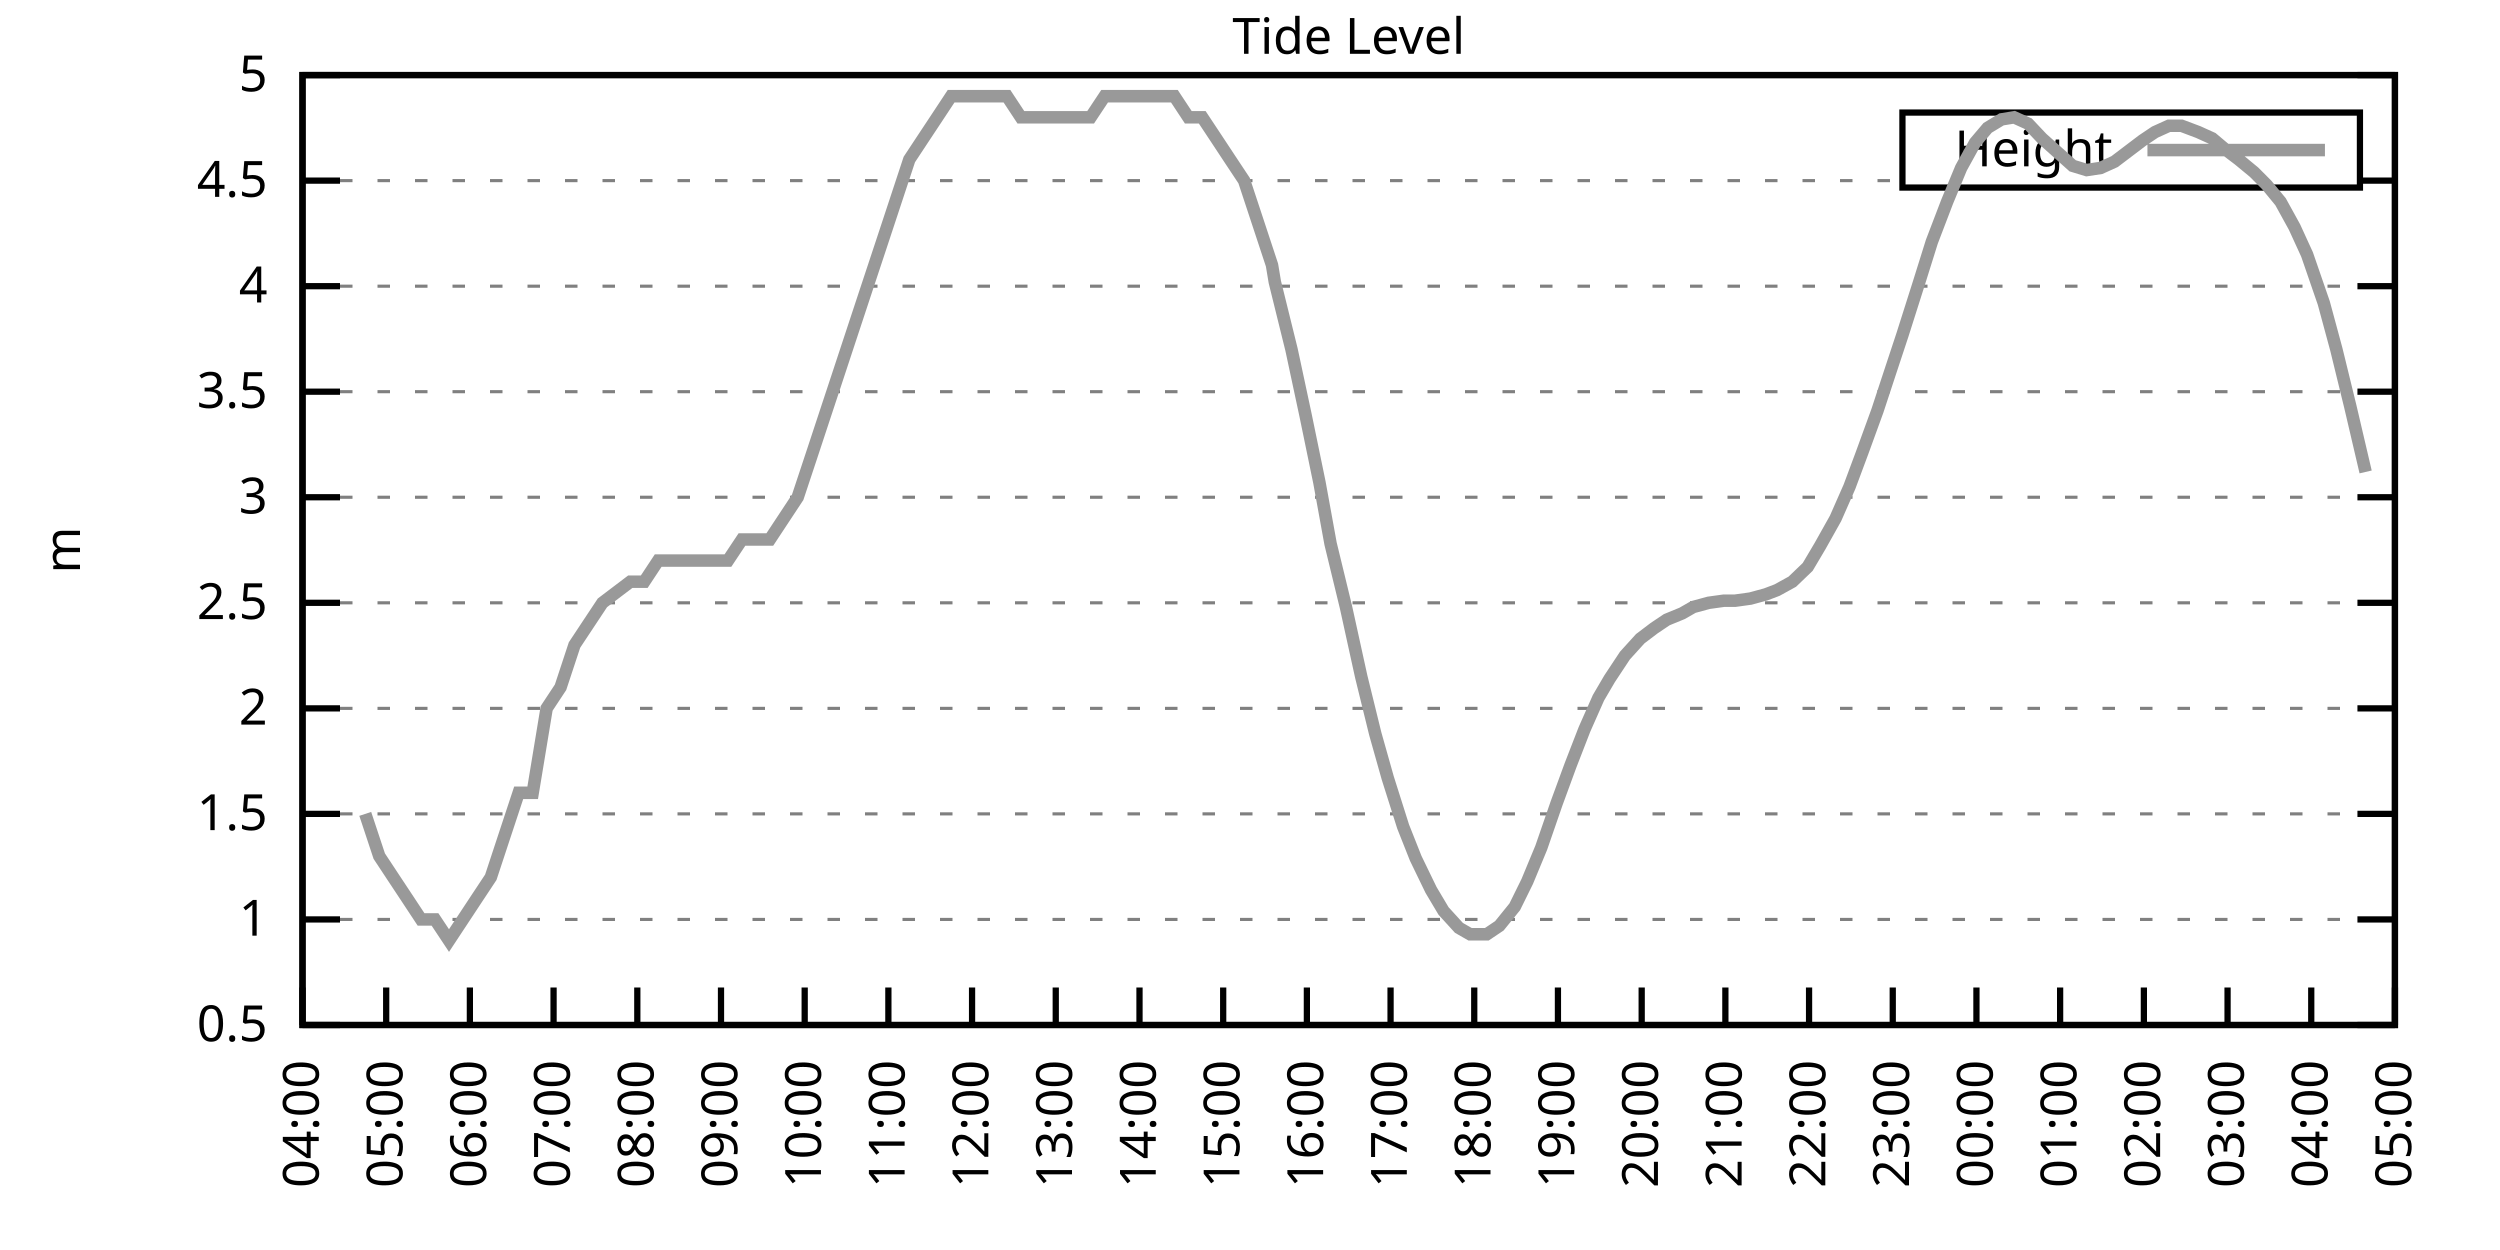
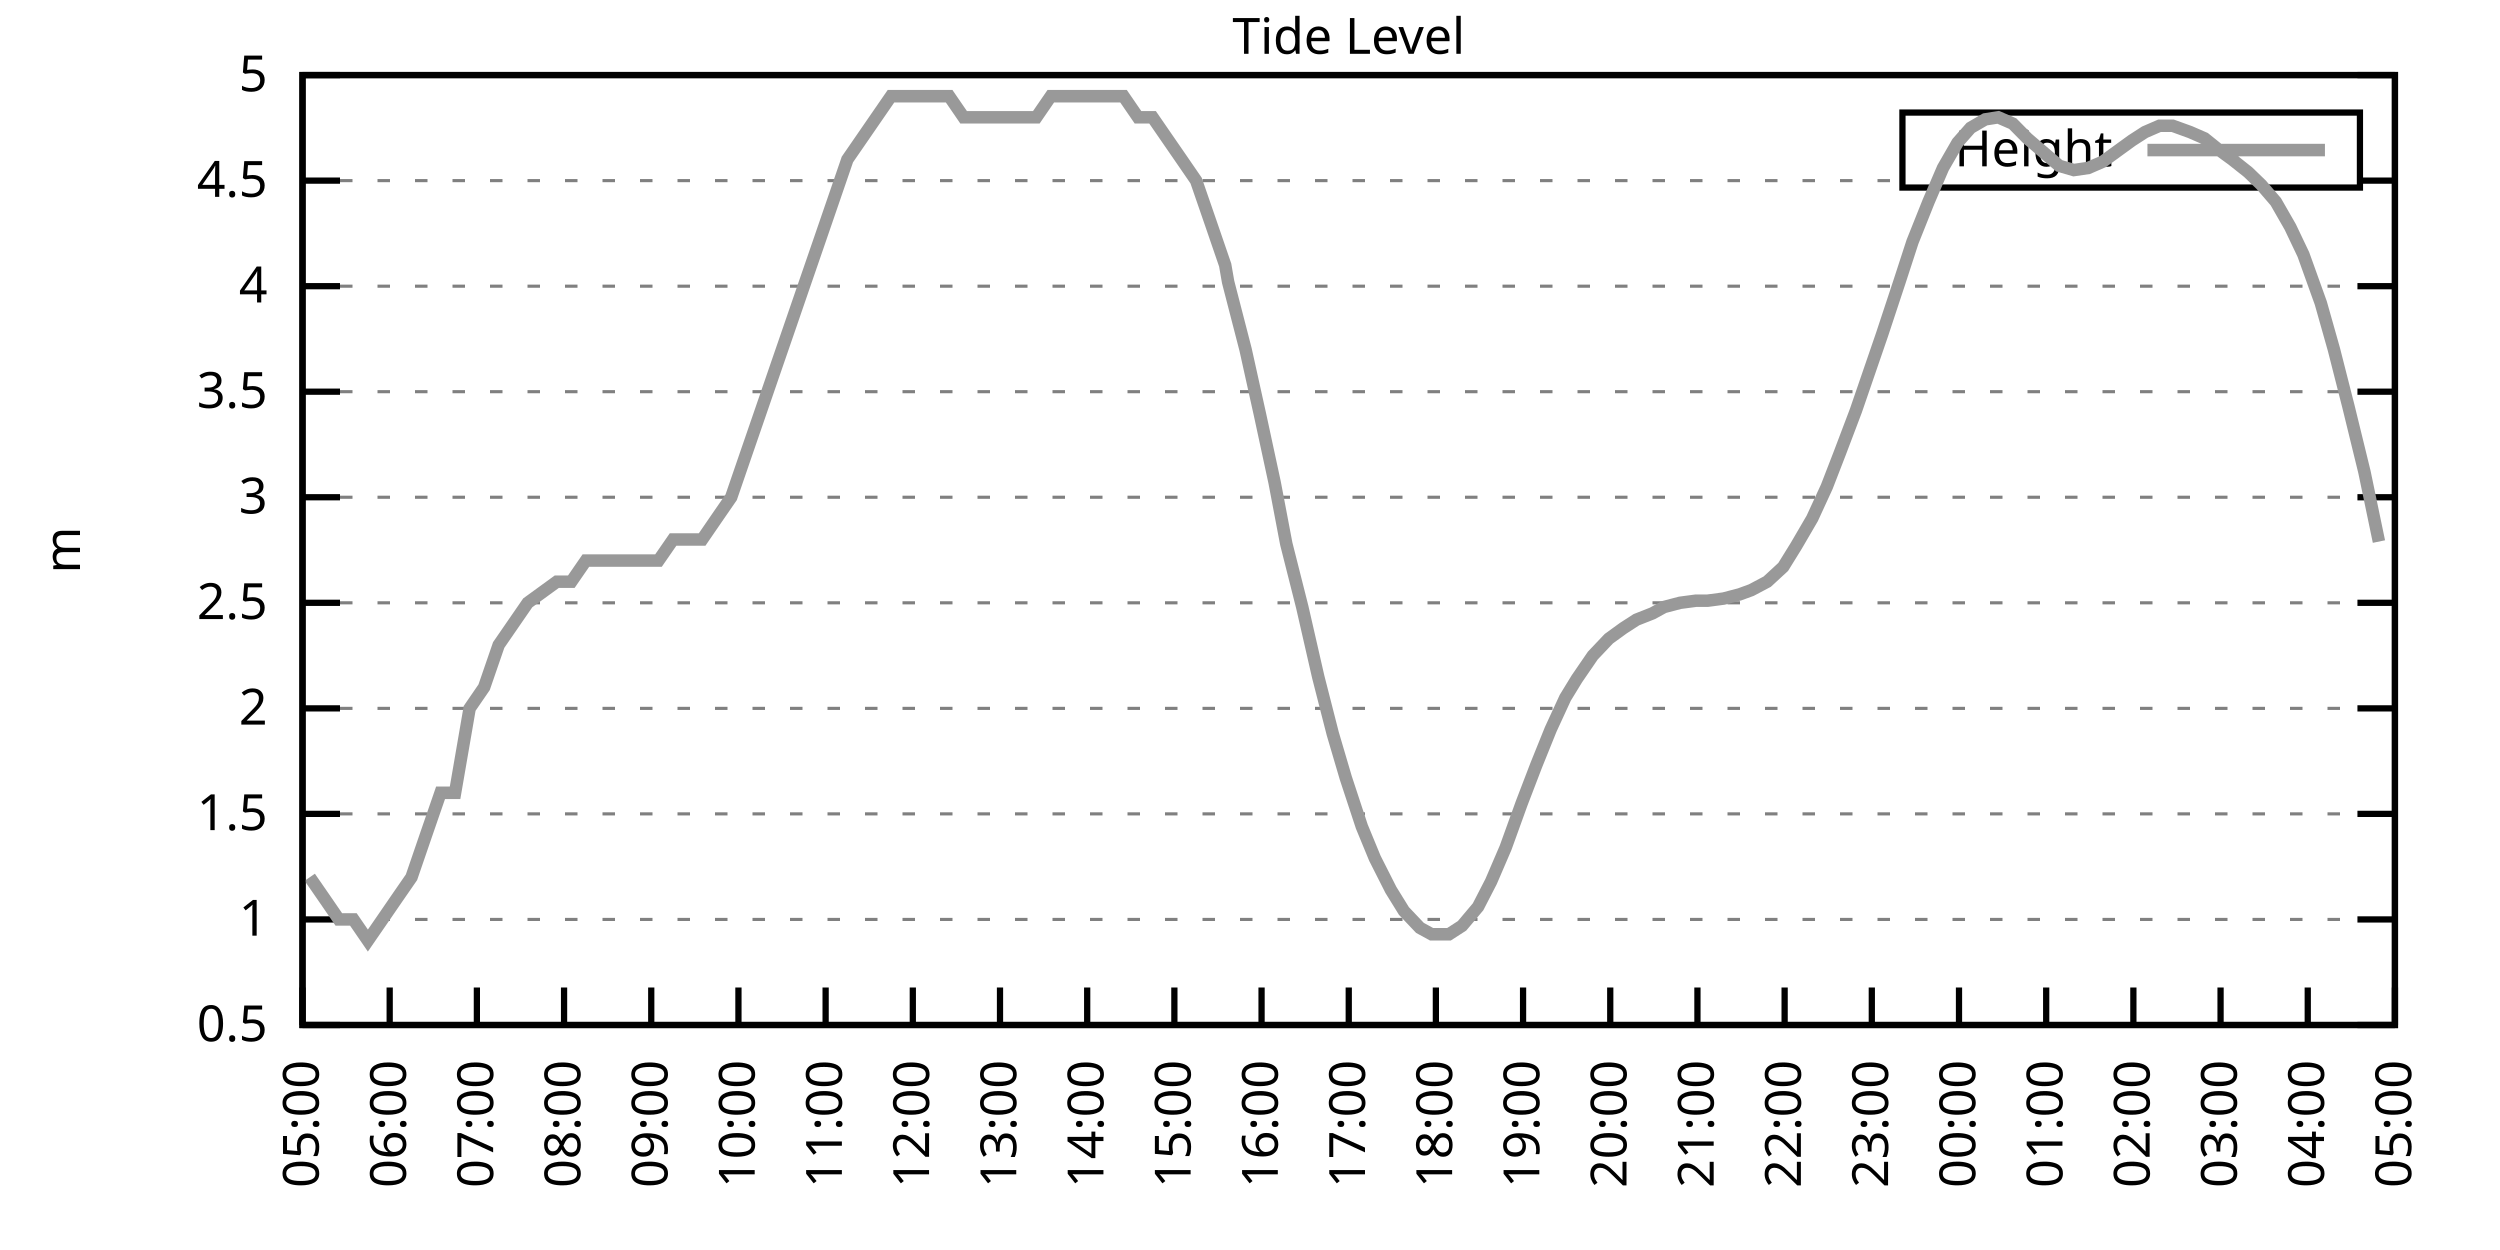
<svg xmlns="http://www.w3.org/2000/svg" xmlns:xlink="http://www.w3.org/1999/xlink" width="400" height="200" viewBox="0 0 400 200">
  <g id="gnuplot_canvas">
    <rect x="0" y="0" width="400" height="200" fill="none" />
    <defs>
      <circle id="gpDot" r="0.5" stroke-width="0.5" stroke="currentColor" />
      <path id="gpPt0" stroke-width="0.333" stroke="currentColor" d="M-1,0 h2 M0,-1 v2" />
      <path id="gpPt1" stroke-width="0.333" stroke="currentColor" d="M-1,-1 L1,1 M1,-1 L-1,1" />
      <path id="gpPt2" stroke-width="0.333" stroke="currentColor" d="M-1,0 L1,0 M0,-1 L0,1 M-1,-1 L1,1 M-1,1 L1,-1" />
      <rect id="gpPt3" stroke-width="0.333" stroke="currentColor" x="-1" y="-1" width="2" height="2" />
      <rect id="gpPt4" stroke-width="0.333" stroke="currentColor" fill="currentColor" x="-1" y="-1" width="2" height="2" />
      <circle id="gpPt5" stroke-width="0.333" stroke="currentColor" cx="0" cy="0" r="1" />
      <use xlink:href="#gpPt5" id="gpPt6" fill="currentColor" stroke="none" />
      <path id="gpPt7" stroke-width="0.333" stroke="currentColor" d="M0,-1.33 L-1.33,0.67 L1.33,0.67 z" />
      <use xlink:href="#gpPt7" id="gpPt8" fill="currentColor" stroke="none" />
      <use xlink:href="#gpPt7" id="gpPt9" stroke="currentColor" transform="rotate(180)" />
      <use xlink:href="#gpPt9" id="gpPt10" fill="currentColor" stroke="none" />
      <use xlink:href="#gpPt3" id="gpPt11" stroke="currentColor" transform="rotate(45)" />
      <use xlink:href="#gpPt11" id="gpPt12" fill="currentColor" stroke="none" />
      <path id="gpPt13" stroke-width="0.333" stroke="currentColor" d="M0,1.330 L1.265,0.411 L0.782,-1.067 L-0.782,-1.076 L-1.265,0.411 z" />
      <use xlink:href="#gpPt13" id="gpPt14" fill="currentColor" stroke="none" />
      <filter id="textbox" filterUnits="objectBoundingBox" x="0" y="0" height="1" width="1">
        <feFlood flood-color="white" flood-opacity="1" result="bgnd" />
        <feComposite in="SourceGraphic" in2="bgnd" operator="atop" />
      </filter>
      <filter id="greybox" filterUnits="objectBoundingBox" x="0" y="0" height="1" width="1">
        <feFlood flood-color="lightgrey" flood-opacity="1" result="grey" />
        <feComposite in="SourceGraphic" in2="grey" operator="atop" />
      </filter>
    </defs>
    <g fill="none" color="white" stroke="currentColor" stroke-width="1.00" stroke-linecap="butt" stroke-linejoin="miter">
</g>
    <g fill="none" color="black" stroke="currentColor" stroke-width="1.00" stroke-linecap="butt" stroke-linejoin="miter">
      <g stroke="none" shape-rendering="crispEdges">
        <polygon fill="rgb(255, 255, 255)" points="48.40,164.00 383.18,164.00 383.18,12.02 48.40,12.02 " />
      </g>
    </g>
    <g fill="none" color="black" stroke="currentColor" stroke-width="1.00" stroke-linecap="butt" stroke-linejoin="miter">
</g>
    <g fill="none" color="black" stroke="black" stroke-width="0.50" stroke-linecap="butt" stroke-linejoin="miter">
</g>
    <g fill="none" color="gray" stroke="currentColor" stroke-width="0.50" stroke-linecap="butt" stroke-linejoin="miter">
      <path stroke="gray" stroke-dasharray="2,4" class="gridline" d="M48.40,164.00 L383.19,164.00  " />
    </g>
    <g fill="none" color="gray" stroke="gray" stroke-width="1.00" stroke-linecap="butt" stroke-linejoin="miter">
</g>
    <g fill="none" color="black" stroke="currentColor" stroke-width="1.00" stroke-linecap="butt" stroke-linejoin="miter">
      <path stroke="black" d="M48.40,164.00 L54.40,164.00 M383.19,164.00 L377.19,164.00  " />
      <g transform="translate(42.80,166.60)" stroke="none" fill="black" font-family="Sans" font-size="8.00" text-anchor="end">
        <text>
          <tspan font-family="Sans"> 0.5</tspan>
        </text>
      </g>
    </g>
    <g fill="none" color="black" stroke="currentColor" stroke-width="1.00" stroke-linecap="butt" stroke-linejoin="miter">
</g>
    <g fill="none" color="black" stroke="black" stroke-width="0.50" stroke-linecap="butt" stroke-linejoin="miter">
</g>
    <g fill="none" color="gray" stroke="currentColor" stroke-width="0.50" stroke-linecap="butt" stroke-linejoin="miter">
      <path stroke="gray" stroke-dasharray="2,4" class="gridline" d="M48.40,147.11 L383.19,147.11  " />
    </g>
    <g fill="none" color="gray" stroke="gray" stroke-width="1.00" stroke-linecap="butt" stroke-linejoin="miter">
</g>
    <g fill="none" color="black" stroke="currentColor" stroke-width="1.00" stroke-linecap="butt" stroke-linejoin="miter">
      <path stroke="black" d="M48.40,147.11 L54.40,147.11 M383.19,147.11 L377.19,147.11  " />
      <g transform="translate(42.80,149.71)" stroke="none" fill="black" font-family="Sans" font-size="8.00" text-anchor="end">
        <text>
          <tspan font-family="Sans"> 1</tspan>
        </text>
      </g>
    </g>
    <g fill="none" color="black" stroke="currentColor" stroke-width="1.00" stroke-linecap="butt" stroke-linejoin="miter">
</g>
    <g fill="none" color="black" stroke="black" stroke-width="0.50" stroke-linecap="butt" stroke-linejoin="miter">
</g>
    <g fill="none" color="gray" stroke="currentColor" stroke-width="0.50" stroke-linecap="butt" stroke-linejoin="miter">
      <path stroke="gray" stroke-dasharray="2,4" class="gridline" d="M48.40,130.22 L383.19,130.22  " />
    </g>
    <g fill="none" color="gray" stroke="gray" stroke-width="1.00" stroke-linecap="butt" stroke-linejoin="miter">
</g>
    <g fill="none" color="black" stroke="currentColor" stroke-width="1.00" stroke-linecap="butt" stroke-linejoin="miter">
      <path stroke="black" d="M48.40,130.22 L54.40,130.22 M383.19,130.22 L377.19,130.22  " />
      <g transform="translate(42.80,132.82)" stroke="none" fill="black" font-family="Sans" font-size="8.00" text-anchor="end">
        <text>
          <tspan font-family="Sans"> 1.5</tspan>
        </text>
      </g>
    </g>
    <g fill="none" color="black" stroke="currentColor" stroke-width="1.00" stroke-linecap="butt" stroke-linejoin="miter">
</g>
    <g fill="none" color="black" stroke="black" stroke-width="0.50" stroke-linecap="butt" stroke-linejoin="miter">
</g>
    <g fill="none" color="gray" stroke="currentColor" stroke-width="0.50" stroke-linecap="butt" stroke-linejoin="miter">
      <path stroke="gray" stroke-dasharray="2,4" class="gridline" d="M48.40,113.34 L383.19,113.34  " />
    </g>
    <g fill="none" color="gray" stroke="gray" stroke-width="1.00" stroke-linecap="butt" stroke-linejoin="miter">
</g>
    <g fill="none" color="black" stroke="currentColor" stroke-width="1.00" stroke-linecap="butt" stroke-linejoin="miter">
      <path stroke="black" d="M48.40,113.34 L54.40,113.34 M383.19,113.34 L377.19,113.34  " />
      <g transform="translate(42.80,115.94)" stroke="none" fill="black" font-family="Sans" font-size="8.00" text-anchor="end">
        <text>
          <tspan font-family="Sans"> 2</tspan>
        </text>
      </g>
    </g>
    <g fill="none" color="black" stroke="currentColor" stroke-width="1.00" stroke-linecap="butt" stroke-linejoin="miter">
</g>
    <g fill="none" color="black" stroke="black" stroke-width="0.50" stroke-linecap="butt" stroke-linejoin="miter">
</g>
    <g fill="none" color="gray" stroke="currentColor" stroke-width="0.50" stroke-linecap="butt" stroke-linejoin="miter">
      <path stroke="gray" stroke-dasharray="2,4" class="gridline" d="M48.40,96.45 L383.19,96.45  " />
    </g>
    <g fill="none" color="gray" stroke="gray" stroke-width="1.00" stroke-linecap="butt" stroke-linejoin="miter">
</g>
    <g fill="none" color="black" stroke="currentColor" stroke-width="1.00" stroke-linecap="butt" stroke-linejoin="miter">
      <path stroke="black" d="M48.40,96.45 L54.40,96.45 M383.19,96.45 L377.19,96.45  " />
      <g transform="translate(42.80,99.05)" stroke="none" fill="black" font-family="Sans" font-size="8.00" text-anchor="end">
        <text>
          <tspan font-family="Sans"> 2.5</tspan>
        </text>
      </g>
    </g>
    <g fill="none" color="black" stroke="currentColor" stroke-width="1.00" stroke-linecap="butt" stroke-linejoin="miter">
</g>
    <g fill="none" color="black" stroke="black" stroke-width="0.50" stroke-linecap="butt" stroke-linejoin="miter">
</g>
    <g fill="none" color="gray" stroke="currentColor" stroke-width="0.50" stroke-linecap="butt" stroke-linejoin="miter">
      <path stroke="gray" stroke-dasharray="2,4" class="gridline" d="M48.40,79.56 L383.19,79.56  " />
    </g>
    <g fill="none" color="gray" stroke="gray" stroke-width="1.00" stroke-linecap="butt" stroke-linejoin="miter">
</g>
    <g fill="none" color="black" stroke="currentColor" stroke-width="1.00" stroke-linecap="butt" stroke-linejoin="miter">
      <path stroke="black" d="M48.40,79.56 L54.40,79.56 M383.19,79.56 L377.19,79.56  " />
      <g transform="translate(42.80,82.16)" stroke="none" fill="black" font-family="Sans" font-size="8.00" text-anchor="end">
        <text>
          <tspan font-family="Sans"> 3</tspan>
        </text>
      </g>
    </g>
    <g fill="none" color="black" stroke="currentColor" stroke-width="1.00" stroke-linecap="butt" stroke-linejoin="miter">
</g>
    <g fill="none" color="black" stroke="black" stroke-width="0.50" stroke-linecap="butt" stroke-linejoin="miter">
</g>
    <g fill="none" color="gray" stroke="currentColor" stroke-width="0.50" stroke-linecap="butt" stroke-linejoin="miter">
      <path stroke="gray" stroke-dasharray="2,4" class="gridline" d="M48.40,62.67 L383.19,62.67  " />
    </g>
    <g fill="none" color="gray" stroke="gray" stroke-width="1.00" stroke-linecap="butt" stroke-linejoin="miter">
</g>
    <g fill="none" color="black" stroke="currentColor" stroke-width="1.00" stroke-linecap="butt" stroke-linejoin="miter">
      <path stroke="black" d="M48.40,62.67 L54.40,62.67 M383.19,62.67 L377.19,62.67  " />
      <g transform="translate(42.80,65.27)" stroke="none" fill="black" font-family="Sans" font-size="8.00" text-anchor="end">
        <text>
          <tspan font-family="Sans"> 3.5</tspan>
        </text>
      </g>
    </g>
    <g fill="none" color="black" stroke="currentColor" stroke-width="1.00" stroke-linecap="butt" stroke-linejoin="miter">
</g>
    <g fill="none" color="black" stroke="black" stroke-width="0.50" stroke-linecap="butt" stroke-linejoin="miter">
</g>
    <g fill="none" color="gray" stroke="currentColor" stroke-width="0.50" stroke-linecap="butt" stroke-linejoin="miter">
      <path stroke="gray" stroke-dasharray="2,4" class="gridline" d="M48.40,45.79 L383.19,45.79  " />
    </g>
    <g fill="none" color="gray" stroke="gray" stroke-width="1.00" stroke-linecap="butt" stroke-linejoin="miter">
</g>
    <g fill="none" color="black" stroke="currentColor" stroke-width="1.00" stroke-linecap="butt" stroke-linejoin="miter">
      <path stroke="black" d="M48.40,45.79 L54.40,45.79 M383.19,45.79 L377.19,45.79  " />
      <g transform="translate(42.80,48.39)" stroke="none" fill="black" font-family="Sans" font-size="8.00" text-anchor="end">
        <text>
          <tspan font-family="Sans"> 4</tspan>
        </text>
      </g>
    </g>
    <g fill="none" color="black" stroke="currentColor" stroke-width="1.00" stroke-linecap="butt" stroke-linejoin="miter">
</g>
    <g fill="none" color="black" stroke="black" stroke-width="0.50" stroke-linecap="butt" stroke-linejoin="miter">
</g>
    <g fill="none" color="gray" stroke="currentColor" stroke-width="0.50" stroke-linecap="butt" stroke-linejoin="miter">
      <path stroke="gray" stroke-dasharray="2,4" class="gridline" d="M48.40,28.90 L304.39,28.90 M377.59,28.90 L383.19,28.90  " />
    </g>
    <g fill="none" color="gray" stroke="gray" stroke-width="1.00" stroke-linecap="butt" stroke-linejoin="miter">
</g>
    <g fill="none" color="black" stroke="currentColor" stroke-width="1.00" stroke-linecap="butt" stroke-linejoin="miter">
      <path stroke="black" d="M48.40,28.90 L54.40,28.90 M383.19,28.90 L377.19,28.90  " />
      <g transform="translate(42.80,31.50)" stroke="none" fill="black" font-family="Sans" font-size="8.00" text-anchor="end">
        <text>
          <tspan font-family="Sans"> 4.5</tspan>
        </text>
      </g>
    </g>
    <g fill="none" color="black" stroke="currentColor" stroke-width="1.00" stroke-linecap="butt" stroke-linejoin="miter">
</g>
    <g fill="none" color="black" stroke="black" stroke-width="0.50" stroke-linecap="butt" stroke-linejoin="miter">
</g>
    <g fill="none" color="gray" stroke="currentColor" stroke-width="0.50" stroke-linecap="butt" stroke-linejoin="miter">
      <path stroke="gray" stroke-dasharray="2,4" class="gridline" d="M48.40,12.01 L383.19,12.01  " />
    </g>
    <g fill="none" color="gray" stroke="gray" stroke-width="1.00" stroke-linecap="butt" stroke-linejoin="miter">
</g>
    <g fill="none" color="black" stroke="currentColor" stroke-width="1.00" stroke-linecap="butt" stroke-linejoin="miter">
      <path stroke="black" d="M48.40,12.01 L54.40,12.01 M383.19,12.01 L377.19,12.01  " />
      <g transform="translate(42.80,14.61)" stroke="none" fill="black" font-family="Sans" font-size="8.00" text-anchor="end">
        <text>
          <tspan font-family="Sans"> 5</tspan>
        </text>
      </g>
    </g>
    <g fill="none" color="black" stroke="currentColor" stroke-width="1.00" stroke-linecap="butt" stroke-linejoin="miter">
      <path stroke="black" d="M48.40,164.00 L48.40,158.00  " />
      <g transform="translate(51.00,169.60) rotate(270.00)" stroke="none" fill="black" font-family="Sans" font-size="8.00" text-anchor="end">
        <text>
-           <tspan font-family="Sans">04:00</tspan>
-         </text>
-       </g>
-     </g>
-     <g fill="none" color="black" stroke="currentColor" stroke-width="1.00" stroke-linecap="butt" stroke-linejoin="miter">
-       <path stroke="black" d="M61.79,164.00 L61.79,158.00  " />
-       <g transform="translate(64.39,169.60) rotate(270.00)" stroke="none" fill="black" font-family="Sans" font-size="8.00" text-anchor="end">
-         <text>
          <tspan font-family="Sans">05:00</tspan>
        </text>
      </g>
    </g>
    <g fill="none" color="black" stroke="currentColor" stroke-width="1.00" stroke-linecap="butt" stroke-linejoin="miter">
-       <path stroke="black" d="M75.18,164.00 L75.18,158.00  " />
-       <g transform="translate(77.78,169.60) rotate(270.00)" stroke="none" fill="black" font-family="Sans" font-size="8.00" text-anchor="end">
+       <path stroke="black" d="M62.35,164.00 L62.35,158.00  " />
+       <g transform="translate(64.95,169.60) rotate(270.00)" stroke="none" fill="black" font-family="Sans" font-size="8.00" text-anchor="end">
        <text>
          <tspan font-family="Sans">06:00</tspan>
        </text>
      </g>
    </g>
    <g fill="none" color="black" stroke="currentColor" stroke-width="1.00" stroke-linecap="butt" stroke-linejoin="miter">
-       <path stroke="black" d="M88.57,164.00 L88.57,158.00  " />
-       <g transform="translate(91.17,169.60) rotate(270.00)" stroke="none" fill="black" font-family="Sans" font-size="8.00" text-anchor="end">
+       <path stroke="black" d="M76.30,164.00 L76.30,158.00  " />
+       <g transform="translate(78.90,169.60) rotate(270.00)" stroke="none" fill="black" font-family="Sans" font-size="8.00" text-anchor="end">
        <text>
          <tspan font-family="Sans">07:00</tspan>
        </text>
      </g>
    </g>
    <g fill="none" color="black" stroke="currentColor" stroke-width="1.00" stroke-linecap="butt" stroke-linejoin="miter">
-       <path stroke="black" d="M101.97,164.00 L101.97,158.00  " />
-       <g transform="translate(104.57,169.60) rotate(270.00)" stroke="none" fill="black" font-family="Sans" font-size="8.00" text-anchor="end">
+       <path stroke="black" d="M90.25,164.00 L90.25,158.00  " />
+       <g transform="translate(92.85,169.60) rotate(270.00)" stroke="none" fill="black" font-family="Sans" font-size="8.00" text-anchor="end">
        <text>
          <tspan font-family="Sans">08:00</tspan>
        </text>
      </g>
    </g>
    <g fill="none" color="black" stroke="currentColor" stroke-width="1.00" stroke-linecap="butt" stroke-linejoin="miter">
-       <path stroke="black" d="M115.36,164.00 L115.36,158.00  " />
-       <g transform="translate(117.96,169.60) rotate(270.00)" stroke="none" fill="black" font-family="Sans" font-size="8.00" text-anchor="end">
+       <path stroke="black" d="M104.20,164.00 L104.20,158.00  " />
+       <g transform="translate(106.80,169.60) rotate(270.00)" stroke="none" fill="black" font-family="Sans" font-size="8.00" text-anchor="end">
        <text>
          <tspan font-family="Sans">09:00</tspan>
        </text>
      </g>
    </g>
    <g fill="none" color="black" stroke="currentColor" stroke-width="1.00" stroke-linecap="butt" stroke-linejoin="miter">
-       <path stroke="black" d="M128.75,164.00 L128.75,158.00  " />
-       <g transform="translate(131.35,169.60) rotate(270.00)" stroke="none" fill="black" font-family="Sans" font-size="8.00" text-anchor="end">
+       <path stroke="black" d="M118.15,164.00 L118.15,158.00  " />
+       <g transform="translate(120.75,169.60) rotate(270.00)" stroke="none" fill="black" font-family="Sans" font-size="8.00" text-anchor="end">
        <text>
          <tspan font-family="Sans">10:00</tspan>
        </text>
      </g>
    </g>
    <g fill="none" color="black" stroke="currentColor" stroke-width="1.00" stroke-linecap="butt" stroke-linejoin="miter">
-       <path stroke="black" d="M142.14,164.00 L142.14,158.00  " />
-       <g transform="translate(144.74,169.60) rotate(270.00)" stroke="none" fill="black" font-family="Sans" font-size="8.00" text-anchor="end">
+       <path stroke="black" d="M132.10,164.00 L132.10,158.00  " />
+       <g transform="translate(134.70,169.60) rotate(270.00)" stroke="none" fill="black" font-family="Sans" font-size="8.00" text-anchor="end">
        <text>
          <tspan font-family="Sans">11:00</tspan>
        </text>
      </g>
    </g>
    <g fill="none" color="black" stroke="currentColor" stroke-width="1.00" stroke-linecap="butt" stroke-linejoin="miter">
-       <path stroke="black" d="M155.53,164.00 L155.53,158.00  " />
-       <g transform="translate(158.13,169.60) rotate(270.00)" stroke="none" fill="black" font-family="Sans" font-size="8.00" text-anchor="end">
+       <path stroke="black" d="M146.05,164.00 L146.05,158.00  " />
+       <g transform="translate(148.65,169.60) rotate(270.00)" stroke="none" fill="black" font-family="Sans" font-size="8.00" text-anchor="end">
        <text>
          <tspan font-family="Sans">12:00</tspan>
        </text>
      </g>
    </g>
    <g fill="none" color="black" stroke="currentColor" stroke-width="1.00" stroke-linecap="butt" stroke-linejoin="miter">
-       <path stroke="black" d="M168.92,164.00 L168.92,158.00  " />
-       <g transform="translate(171.52,169.60) rotate(270.00)" stroke="none" fill="black" font-family="Sans" font-size="8.00" text-anchor="end">
+       <path stroke="black" d="M160.00,164.00 L160.00,158.00  " />
+       <g transform="translate(162.60,169.60) rotate(270.00)" stroke="none" fill="black" font-family="Sans" font-size="8.00" text-anchor="end">
        <text>
          <tspan font-family="Sans">13:00</tspan>
        </text>
      </g>
    </g>
    <g fill="none" color="black" stroke="currentColor" stroke-width="1.00" stroke-linecap="butt" stroke-linejoin="miter">
-       <path stroke="black" d="M182.32,164.00 L182.32,158.00  " />
-       <g transform="translate(184.92,169.60) rotate(270.00)" stroke="none" fill="black" font-family="Sans" font-size="8.00" text-anchor="end">
+       <path stroke="black" d="M173.95,164.00 L173.95,158.00  " />
+       <g transform="translate(176.55,169.60) rotate(270.00)" stroke="none" fill="black" font-family="Sans" font-size="8.00" text-anchor="end">
        <text>
          <tspan font-family="Sans">14:00</tspan>
        </text>
      </g>
    </g>
    <g fill="none" color="black" stroke="currentColor" stroke-width="1.00" stroke-linecap="butt" stroke-linejoin="miter">
-       <path stroke="black" d="M195.71,164.00 L195.71,158.00  " />
-       <g transform="translate(198.31,169.60) rotate(270.00)" stroke="none" fill="black" font-family="Sans" font-size="8.00" text-anchor="end">
+       <path stroke="black" d="M187.90,164.00 L187.90,158.00  " />
+       <g transform="translate(190.50,169.60) rotate(270.00)" stroke="none" fill="black" font-family="Sans" font-size="8.00" text-anchor="end">
        <text>
          <tspan font-family="Sans">15:00</tspan>
        </text>
      </g>
    </g>
    <g fill="none" color="black" stroke="currentColor" stroke-width="1.00" stroke-linecap="butt" stroke-linejoin="miter">
-       <path stroke="black" d="M209.10,164.00 L209.10,158.00  " />
-       <g transform="translate(211.70,169.60) rotate(270.00)" stroke="none" fill="black" font-family="Sans" font-size="8.00" text-anchor="end">
+       <path stroke="black" d="M201.85,164.00 L201.85,158.00  " />
+       <g transform="translate(204.45,169.60) rotate(270.00)" stroke="none" fill="black" font-family="Sans" font-size="8.00" text-anchor="end">
        <text>
          <tspan font-family="Sans">16:00</tspan>
        </text>
      </g>
    </g>
    <g fill="none" color="black" stroke="currentColor" stroke-width="1.00" stroke-linecap="butt" stroke-linejoin="miter">
-       <path stroke="black" d="M222.49,164.00 L222.49,158.00  " />
-       <g transform="translate(225.09,169.60) rotate(270.00)" stroke="none" fill="black" font-family="Sans" font-size="8.00" text-anchor="end">
+       <path stroke="black" d="M215.80,164.00 L215.80,158.00  " />
+       <g transform="translate(218.40,169.60) rotate(270.00)" stroke="none" fill="black" font-family="Sans" font-size="8.00" text-anchor="end">
        <text>
          <tspan font-family="Sans">17:00</tspan>
        </text>
      </g>
    </g>
    <g fill="none" color="black" stroke="currentColor" stroke-width="1.00" stroke-linecap="butt" stroke-linejoin="miter">
-       <path stroke="black" d="M235.88,164.00 L235.88,158.00  " />
-       <g transform="translate(238.48,169.60) rotate(270.00)" stroke="none" fill="black" font-family="Sans" font-size="8.00" text-anchor="end">
+       <path stroke="black" d="M229.74,164.00 L229.74,158.00  " />
+       <g transform="translate(232.34,169.60) rotate(270.00)" stroke="none" fill="black" font-family="Sans" font-size="8.00" text-anchor="end">
        <text>
          <tspan font-family="Sans">18:00</tspan>
        </text>
      </g>
    </g>
    <g fill="none" color="black" stroke="currentColor" stroke-width="1.00" stroke-linecap="butt" stroke-linejoin="miter">
-       <path stroke="black" d="M249.27,164.00 L249.27,158.00  " />
-       <g transform="translate(251.87,169.60) rotate(270.00)" stroke="none" fill="black" font-family="Sans" font-size="8.00" text-anchor="end">
+       <path stroke="black" d="M243.69,164.00 L243.69,158.00  " />
+       <g transform="translate(246.29,169.60) rotate(270.00)" stroke="none" fill="black" font-family="Sans" font-size="8.00" text-anchor="end">
        <text>
          <tspan font-family="Sans">19:00</tspan>
        </text>
      </g>
    </g>
    <g fill="none" color="black" stroke="currentColor" stroke-width="1.00" stroke-linecap="butt" stroke-linejoin="miter">
-       <path stroke="black" d="M262.67,164.00 L262.67,158.00  " />
-       <g transform="translate(265.27,169.60) rotate(270.00)" stroke="none" fill="black" font-family="Sans" font-size="8.00" text-anchor="end">
+       <path stroke="black" d="M257.64,164.00 L257.64,158.00  " />
+       <g transform="translate(260.24,169.60) rotate(270.00)" stroke="none" fill="black" font-family="Sans" font-size="8.00" text-anchor="end">
        <text>
          <tspan font-family="Sans">20:00</tspan>
        </text>
      </g>
    </g>
    <g fill="none" color="black" stroke="currentColor" stroke-width="1.00" stroke-linecap="butt" stroke-linejoin="miter">
-       <path stroke="black" d="M276.06,164.00 L276.06,158.00  " />
-       <g transform="translate(278.66,169.60) rotate(270.00)" stroke="none" fill="black" font-family="Sans" font-size="8.00" text-anchor="end">
+       <path stroke="black" d="M271.59,164.00 L271.59,158.00  " />
+       <g transform="translate(274.19,169.60) rotate(270.00)" stroke="none" fill="black" font-family="Sans" font-size="8.00" text-anchor="end">
        <text>
          <tspan font-family="Sans">21:00</tspan>
        </text>
      </g>
    </g>
    <g fill="none" color="black" stroke="currentColor" stroke-width="1.00" stroke-linecap="butt" stroke-linejoin="miter">
-       <path stroke="black" d="M289.45,164.00 L289.45,158.00  " />
-       <g transform="translate(292.05,169.60) rotate(270.00)" stroke="none" fill="black" font-family="Sans" font-size="8.00" text-anchor="end">
+       <path stroke="black" d="M285.54,164.00 L285.54,158.00  " />
+       <g transform="translate(288.14,169.60) rotate(270.00)" stroke="none" fill="black" font-family="Sans" font-size="8.00" text-anchor="end">
        <text>
          <tspan font-family="Sans">22:00</tspan>
        </text>
      </g>
    </g>
    <g fill="none" color="black" stroke="currentColor" stroke-width="1.00" stroke-linecap="butt" stroke-linejoin="miter">
-       <path stroke="black" d="M302.84,164.00 L302.84,158.00  " />
-       <g transform="translate(305.44,169.60) rotate(270.00)" stroke="none" fill="black" font-family="Sans" font-size="8.00" text-anchor="end">
+       <path stroke="black" d="M299.49,164.00 L299.49,158.00  " />
+       <g transform="translate(302.09,169.60) rotate(270.00)" stroke="none" fill="black" font-family="Sans" font-size="8.00" text-anchor="end">
        <text>
          <tspan font-family="Sans">23:00</tspan>
        </text>
      </g>
    </g>
    <g fill="none" color="black" stroke="currentColor" stroke-width="1.00" stroke-linecap="butt" stroke-linejoin="miter">
-       <path stroke="black" d="M316.23,164.00 L316.23,158.00  " />
-       <g transform="translate(318.83,169.60) rotate(270.00)" stroke="none" fill="black" font-family="Sans" font-size="8.00" text-anchor="end">
+       <path stroke="black" d="M313.44,164.00 L313.44,158.00  " />
+       <g transform="translate(316.04,169.60) rotate(270.00)" stroke="none" fill="black" font-family="Sans" font-size="8.00" text-anchor="end">
        <text>
          <tspan font-family="Sans">00:00</tspan>
        </text>
      </g>
    </g>
    <g fill="none" color="black" stroke="currentColor" stroke-width="1.00" stroke-linecap="butt" stroke-linejoin="miter">
-       <path stroke="black" d="M329.62,164.00 L329.62,158.00  " />
-       <g transform="translate(332.22,169.60) rotate(270.00)" stroke="none" fill="black" font-family="Sans" font-size="8.00" text-anchor="end">
+       <path stroke="black" d="M327.39,164.00 L327.39,158.00  " />
+       <g transform="translate(329.99,169.60) rotate(270.00)" stroke="none" fill="black" font-family="Sans" font-size="8.00" text-anchor="end">
        <text>
          <tspan font-family="Sans">01:00</tspan>
        </text>
      </g>
    </g>
    <g fill="none" color="black" stroke="currentColor" stroke-width="1.00" stroke-linecap="butt" stroke-linejoin="miter">
-       <path stroke="black" d="M343.02,164.00 L343.02,158.00  " />
-       <g transform="translate(345.62,169.60) rotate(270.00)" stroke="none" fill="black" font-family="Sans" font-size="8.00" text-anchor="end">
+       <path stroke="black" d="M341.34,164.00 L341.34,158.00  " />
+       <g transform="translate(343.94,169.60) rotate(270.00)" stroke="none" fill="black" font-family="Sans" font-size="8.00" text-anchor="end">
        <text>
          <tspan font-family="Sans">02:00</tspan>
        </text>
      </g>
    </g>
    <g fill="none" color="black" stroke="currentColor" stroke-width="1.00" stroke-linecap="butt" stroke-linejoin="miter">
-       <path stroke="black" d="M356.41,164.00 L356.41,158.00  " />
-       <g transform="translate(359.01,169.60) rotate(270.00)" stroke="none" fill="black" font-family="Sans" font-size="8.00" text-anchor="end">
+       <path stroke="black" d="M355.29,164.00 L355.29,158.00  " />
+       <g transform="translate(357.89,169.60) rotate(270.00)" stroke="none" fill="black" font-family="Sans" font-size="8.00" text-anchor="end">
        <text>
          <tspan font-family="Sans">03:00</tspan>
        </text>
      </g>
    </g>
    <g fill="none" color="black" stroke="currentColor" stroke-width="1.00" stroke-linecap="butt" stroke-linejoin="miter">
-       <path stroke="black" d="M369.80,164.00 L369.80,158.00  " />
-       <g transform="translate(372.40,169.60) rotate(270.00)" stroke="none" fill="black" font-family="Sans" font-size="8.00" text-anchor="end">
+       <path stroke="black" d="M369.24,164.00 L369.24,158.00  " />
+       <g transform="translate(371.84,169.60) rotate(270.00)" stroke="none" fill="black" font-family="Sans" font-size="8.00" text-anchor="end">
        <text>
          <tspan font-family="Sans">04:00</tspan>
        </text>
      </g>
    </g>
    <g fill="none" color="black" stroke="currentColor" stroke-width="1.00" stroke-linecap="butt" stroke-linejoin="miter">
      <path stroke="black" d="M383.19,164.00 L383.19,158.00  " />
      <g transform="translate(385.79,169.60) rotate(270.00)" stroke="none" fill="black" font-family="Sans" font-size="8.00" text-anchor="end">
        <text>
          <tspan font-family="Sans">05:00</tspan>
        </text>
      </g>
    </g>
    <g fill="none" color="black" stroke="currentColor" stroke-width="1.00" stroke-linecap="butt" stroke-linejoin="miter">
</g>
    <g fill="none" color="black" stroke="currentColor" stroke-width="1.00" stroke-linecap="butt" stroke-linejoin="miter">
      <path stroke="black" d="M48.40,12.01 L48.40,164.00 L383.19,164.00 L383.19,12.01 L48.40,12.01 Z  " />
    </g>
    <g fill="none" color="black" stroke="currentColor" stroke-width="1.00" stroke-linecap="butt" stroke-linejoin="miter">
</g>
    <g fill="none" color="black" stroke="currentColor" stroke-width="1.00" stroke-linecap="butt" stroke-linejoin="miter">
      <path stroke="black" d="M304.39,30.01 L304.39,18.01 L377.59,18.01 L377.59,30.01 L304.39,30.01 Z  " />
    </g>
    <g id="Tide_level_plot_1">
      <g fill="none" color="white" stroke="black" stroke-width="2.00" stroke-linecap="butt" stroke-linejoin="miter">
</g>
      <g fill="none" color="black" stroke="currentColor" stroke-width="2.00" stroke-linecap="butt" stroke-linejoin="miter">
        <g transform="translate(337.99,26.61)" stroke="none" fill="black" font-family="Sans" font-size="8.00" text-anchor="end">
          <text>
            <tspan font-family="Sans">Height</tspan>
          </text>
        </g>
      </g>
      <g fill="none" color="black" stroke="currentColor" stroke-width="2.00" stroke-linecap="butt" stroke-linejoin="miter">
-         <path stroke="rgb(153, 153, 153)" d="M343.59,24.01 L371.99,24.01 M58.44,130.22 L60.68,136.98 L62.91,140.36 L65.14,143.73 L67.37,147.11 L69.60,147.11   L71.84,150.49 L74.07,147.11 L76.30,143.73 L78.53,140.36 L80.76,133.60 L82.99,126.85 L85.23,126.85 L87.46,113.34   L89.69,109.96 L91.92,103.20 L94.15,99.83 L96.39,96.45 L100.85,93.07 L103.08,93.07 L105.31,89.69 L107.55,89.69   L109.78,89.69 L112.01,89.69 L114.24,89.69 L116.47,89.69 L118.71,86.32 L120.94,86.32 L123.17,86.32 L125.40,82.94   L127.63,79.56 L129.87,72.81 L132.10,66.05 L134.33,59.30 L136.56,52.54 L138.79,45.79 L141.03,39.03 L143.26,32.28   L145.49,25.52 L147.72,22.14 L149.95,18.77 L152.18,15.39 L154.42,15.39 L156.65,15.39 L158.88,15.39 L161.11,15.39   L163.34,18.77 L165.58,18.77 L167.81,18.77 L170.04,18.77 L172.27,18.77 L174.50,18.77 L176.74,15.39 L178.97,15.39   L181.20,15.39 L183.43,15.39 L185.66,15.39 L187.90,15.39 L190.13,18.77 L192.36,18.77 L194.59,22.14 L196.82,25.52   L199.06,28.90 L201.29,35.65 L203.52,42.41 L203.97,45.11 L206.64,55.92 L208.88,66.39 L211.11,77.20 L212.89,86.99   L215.35,97.12 L217.80,108.27 L220.04,117.39 L222.04,124.48 L224.50,132.25 L226.51,137.32 L228.96,142.38 L230.97,145.76   L233.43,148.46 L235.21,149.48 L237.89,149.48 L239.90,148.13 L242.36,145.09 L244.36,141.03 L246.60,135.63 L249.05,128.54   L251.28,122.46 L253.51,116.71 L255.75,111.65 L257.53,108.61 L259.99,104.89 L262.44,102.19 L264.67,100.50 L266.68,99.15   L269.14,98.14 L270.92,97.12 L273.38,96.45 L275.83,96.11 L277.62,96.11 L280.07,95.77 L282.53,95.10 L284.32,94.42   L286.77,93.07 L289.23,90.71 L291.23,87.33 L293.69,82.94 L295.92,77.87 L297.93,72.47 L300.39,65.71 L302.39,59.63   L304.40,53.55 L307.08,45.11 L309.09,38.69 L311.54,32.28 L313.78,26.87 L316.01,22.82 L318.02,20.45 L320.25,19.10   L322.26,18.77 L324.49,19.78 L326.72,22.14 L331.63,26.53 L333.86,27.21 L336.10,26.87 L338.33,25.86 L340.56,24.17   L342.79,22.48 L344.80,21.13 L347.03,20.12 L349.04,20.12 L351.72,21.13 L353.95,22.14 L355.96,23.83 L358.19,25.52   L360.65,27.55 L362.66,29.57 L364.89,32.28 L367.12,36.33 L369.13,40.72 L371.81,48.49 L373.82,55.92 L376.05,65.04   L378.50,75.51  " />
+         <path stroke="rgb(153, 153, 153)" d="M343.59,24.01 L371.99,24.01 M49.56,140.36 L51.89,143.73 L54.21,147.11 L56.54,147.11 L58.86,150.49 L61.19,147.11   L63.51,143.73 L65.84,140.36 L68.16,133.60 L70.49,126.85 L72.81,126.85 L75.14,113.34 L77.46,109.96 L79.79,103.20   L82.11,99.83 L84.44,96.45 L89.09,93.07 L91.41,93.07 L93.74,89.69 L96.06,89.69 L98.39,89.69 L100.71,89.69   L103.04,89.69 L105.36,89.69 L107.69,86.32 L110.01,86.32 L112.34,86.32 L114.66,82.94 L116.99,79.56 L119.31,72.81   L121.64,66.05 L123.96,59.30 L126.29,52.54 L128.61,45.79 L130.94,39.03 L133.26,32.28 L135.58,25.52 L137.91,22.14   L140.23,18.77 L142.56,15.39 L144.88,15.39 L147.21,15.39 L149.53,15.39 L151.86,15.39 L154.18,18.77 L156.51,18.77   L158.83,18.77 L161.16,18.77 L163.48,18.77 L165.81,18.77 L168.13,15.39 L170.46,15.39 L172.78,15.39 L175.11,15.39   L177.43,15.39 L179.76,15.39 L182.08,18.77 L184.41,18.77 L186.73,22.14 L189.06,25.52 L191.38,28.90 L193.71,35.65   L196.03,42.41 L196.50,45.11 L199.29,55.92 L201.61,66.39 L203.94,77.20 L205.80,86.99 L208.36,97.12 L210.91,108.27   L213.24,117.39 L215.33,124.48 L217.89,132.25 L219.98,137.32 L222.54,142.38 L224.63,145.76 L227.19,148.46 L229.05,149.48   L231.84,149.48 L233.93,148.13 L236.49,145.09 L238.58,141.03 L240.90,135.63 L243.46,128.54 L245.79,122.46 L248.11,116.71   L250.44,111.65 L252.30,108.61 L254.85,104.89 L257.41,102.19 L259.74,100.50 L261.83,99.15 L264.39,98.14 L266.25,97.12   L268.80,96.45 L271.36,96.11 L273.22,96.11 L275.78,95.77 L278.34,95.10 L280.20,94.42 L282.75,93.07 L285.31,90.71   L287.40,87.33 L289.96,82.94 L292.29,77.87 L294.38,72.47 L296.94,65.71 L299.03,59.63 L301.12,53.55 L303.91,45.11   L306.00,38.69 L308.56,32.28 L310.88,26.87 L313.21,22.82 L315.30,20.45 L317.63,19.10 L319.72,18.77 L322.04,19.78   L324.37,22.14 L329.48,26.53 L331.81,27.21 L334.13,26.87 L336.46,25.86 L338.78,24.17 L341.11,22.48 L343.20,21.13   L345.53,20.12 L347.62,20.12 L350.41,21.13 L352.73,22.14 L354.83,23.83 L357.15,25.52 L359.71,27.55 L361.80,29.57   L364.13,32.28 L366.45,36.33 L368.54,40.72 L371.33,48.49 L373.43,55.92 L375.75,65.04 L378.31,75.51 L380.63,86.65    " />
      </g>
    </g>
    <g fill="none" color="black" stroke="currentColor" stroke-width="2.00" stroke-linecap="butt" stroke-linejoin="miter">
</g>
    <g fill="none" color="black" stroke="black" stroke-width="1.00" stroke-linecap="butt" stroke-linejoin="miter">
</g>
    <g fill="none" color="black" stroke="currentColor" stroke-width="1.00" stroke-linecap="butt" stroke-linejoin="miter">
      <path stroke="black" d="M48.40,12.01 L48.40,164.00 L383.19,164.00 L383.19,12.01 L48.40,12.01 Z  " />
      <g transform="translate(12.80,88.01) rotate(270.00)" stroke="none" fill="black" font-family="Sans" font-size="8.00" text-anchor="middle">
        <text>
          <tspan font-family="Sans">m</tspan>
        </text>
      </g>
    </g>
    <g fill="none" color="black" stroke="currentColor" stroke-width="1.00" stroke-linecap="butt" stroke-linejoin="miter">
</g>
    <g fill="none" color="black" stroke="currentColor" stroke-width="1.00" stroke-linecap="butt" stroke-linejoin="miter">
      <g transform="translate(215.79,8.61)" stroke="none" fill="black" font-family="Sans" font-size="8.00" text-anchor="middle">
        <text>
          <tspan font-family="Sans">Tide Level</tspan>
        </text>
      </g>
    </g>
    <g fill="none" color="black" stroke="currentColor" stroke-width="1.00" stroke-linecap="butt" stroke-linejoin="miter">
</g>
  </g>
</svg>
